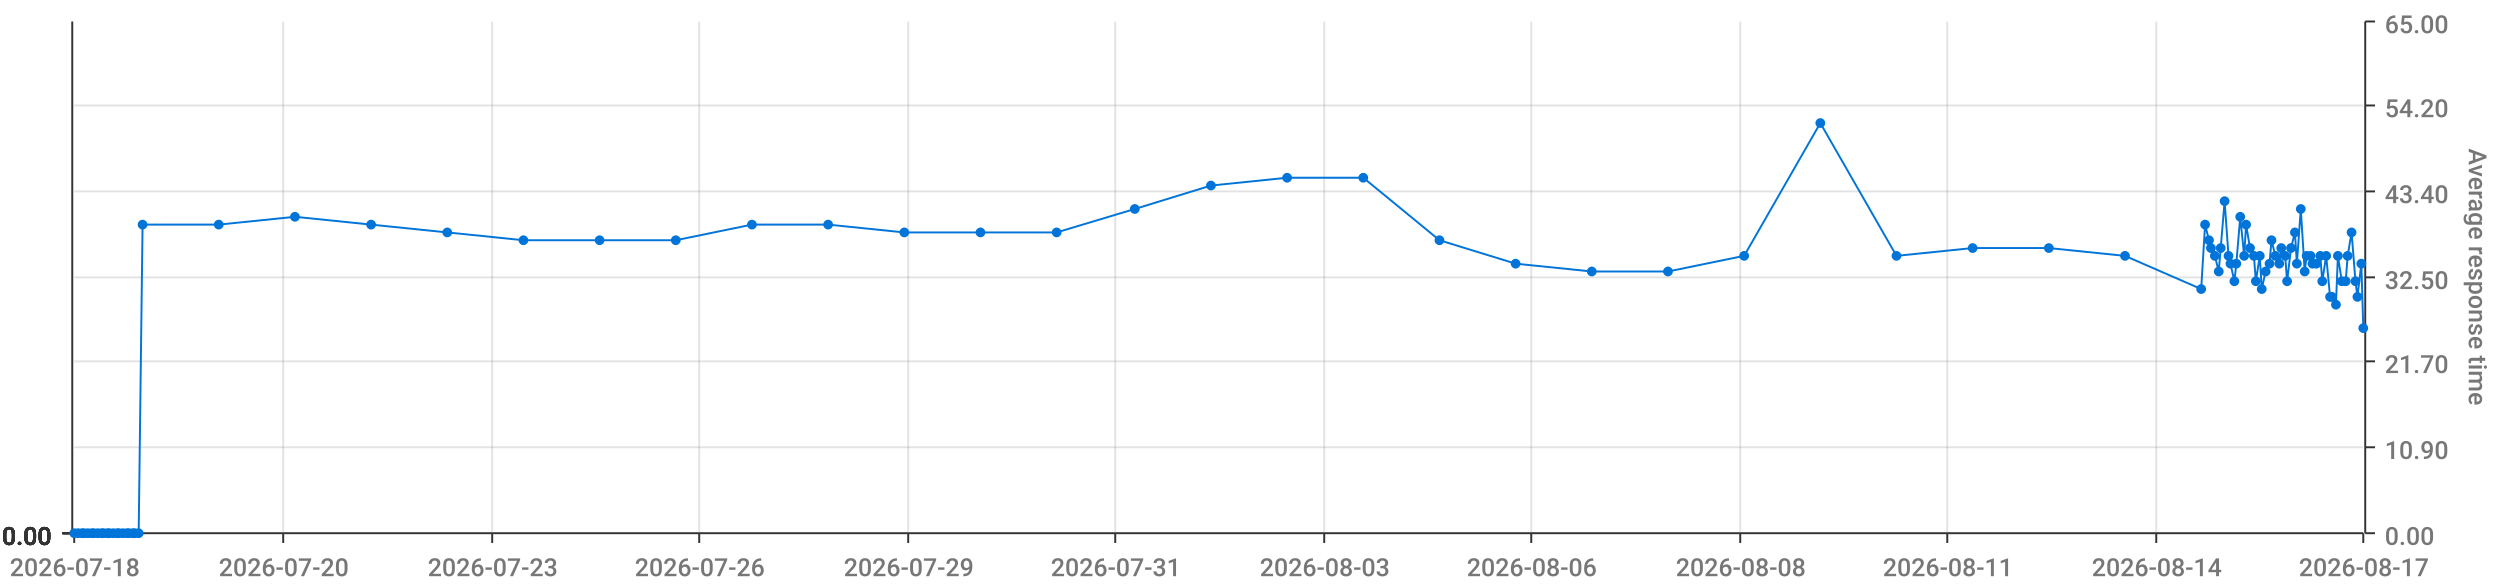
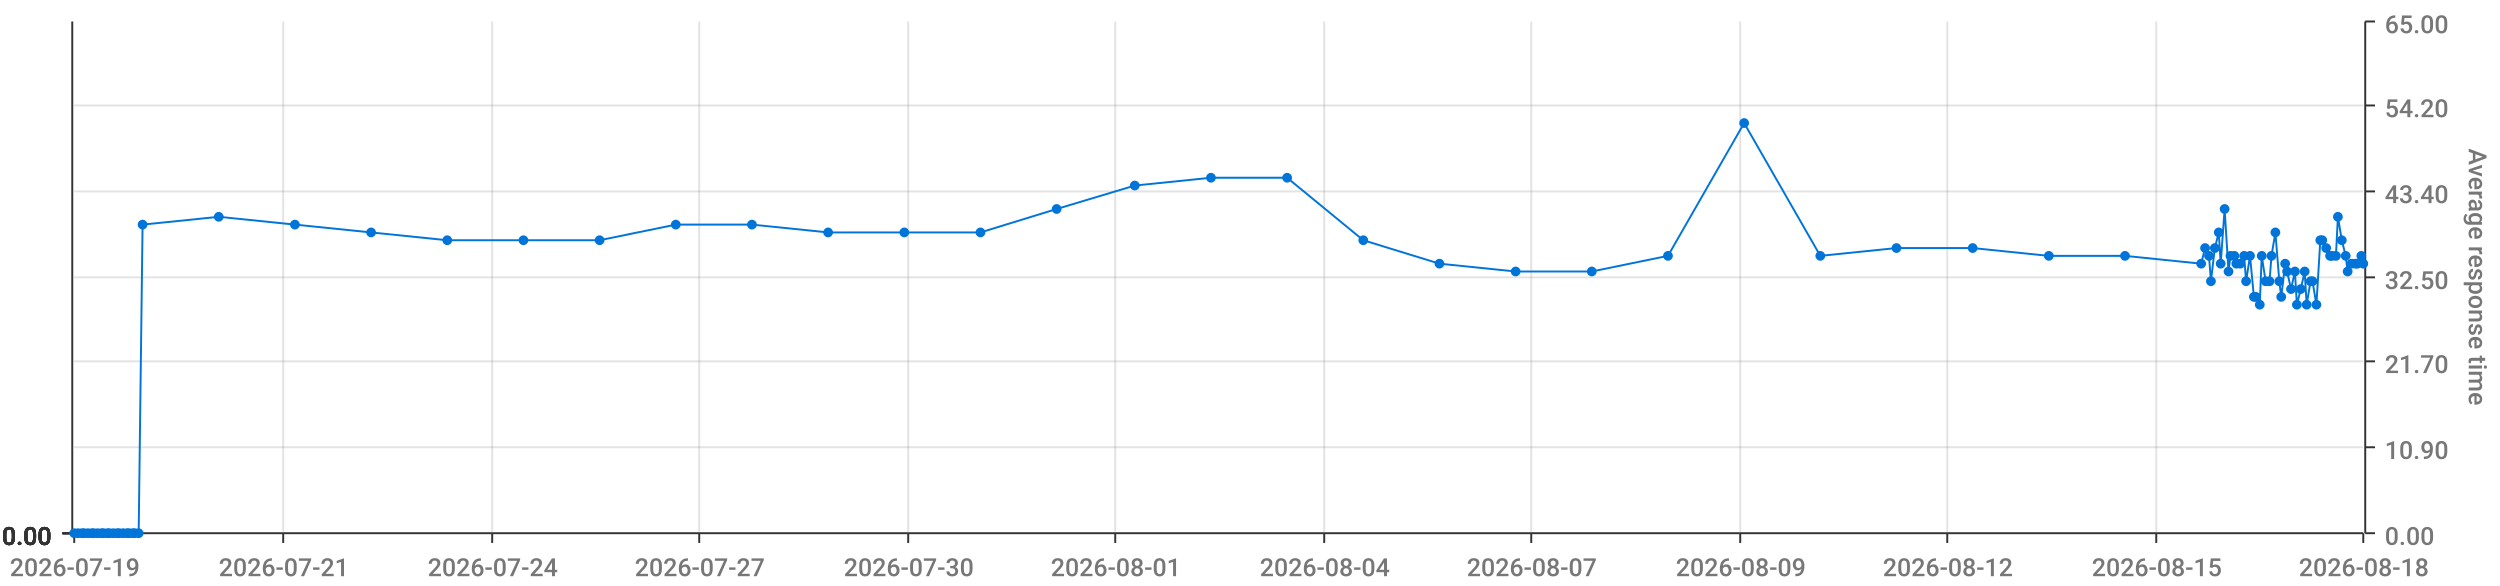
<svg xmlns="http://www.w3.org/2000/svg" viewBox="0 0 1280 300">
  <path d="M 0 0 L 1280 0 L 1280 300 L 0 300 L 0 0" style="stroke-width:0;stroke:rgba(255,255,255,1.0);fill:rgba(255,255,255,0.0)" />
  <path d="M 38 11 L 1210 11 L 1210 273 L 38 273 L 38 11" style="stroke-width:0;stroke:rgba(255,255,255,1.0);fill:rgba(255,255,255,0.0)" />
  <path d="M 38 273 L 1210 273" style="stroke-width:1;stroke:rgba(51,51,51,1.0);fill:rgba(255,255,255,0.0)" />
  <path d="M 38 273 L 38 278" style="stroke-width:1;stroke:rgba(51,51,51,1.0);fill:rgba(255,255,255,0.0)" />
-   <text x="5" y="295" style="stroke-width:0;stroke:none;fill:rgba(119,119,119,1.0);font-size:12.8px;font-family:'Roboto Medium',sans-serif">2026-07-18</text>
+   <text x="5" y="295" style="stroke-width:0;stroke:none;fill:rgba(119,119,119,1.0);font-size:12.8px;font-family:'Roboto Medium',sans-serif">2026-07-19</text>
  <path d="M 145 273 L 145 278" style="stroke-width:1;stroke:rgba(51,51,51,1.0);fill:rgba(255,255,255,0.0)" />
-   <text x="112" y="295" style="stroke-width:0;stroke:none;fill:rgba(119,119,119,1.0);font-size:12.8px;font-family:'Roboto Medium',sans-serif">2026-07-20</text>
+   <text x="112" y="295" style="stroke-width:0;stroke:none;fill:rgba(119,119,119,1.0);font-size:12.8px;font-family:'Roboto Medium',sans-serif">2026-07-21</text>
  <path d="M 252 273 L 252 278" style="stroke-width:1;stroke:rgba(51,51,51,1.0);fill:rgba(255,255,255,0.0)" />
-   <text x="219" y="295" style="stroke-width:0;stroke:none;fill:rgba(119,119,119,1.0);font-size:12.8px;font-family:'Roboto Medium',sans-serif">2026-07-23</text>
+   <text x="219" y="295" style="stroke-width:0;stroke:none;fill:rgba(119,119,119,1.0);font-size:12.8px;font-family:'Roboto Medium',sans-serif">2026-07-24</text>
  <path d="M 358 273 L 358 278" style="stroke-width:1;stroke:rgba(51,51,51,1.0);fill:rgba(255,255,255,0.0)" />
-   <text x="325" y="295" style="stroke-width:0;stroke:none;fill:rgba(119,119,119,1.0);font-size:12.8px;font-family:'Roboto Medium',sans-serif">2026-07-26</text>
+   <text x="325" y="295" style="stroke-width:0;stroke:none;fill:rgba(119,119,119,1.0);font-size:12.8px;font-family:'Roboto Medium',sans-serif">2026-07-27</text>
  <path d="M 465 273 L 465 278" style="stroke-width:1;stroke:rgba(51,51,51,1.0);fill:rgba(255,255,255,0.0)" />
-   <text x="432" y="295" style="stroke-width:0;stroke:none;fill:rgba(119,119,119,1.0);font-size:12.8px;font-family:'Roboto Medium',sans-serif">2026-07-29</text>
+   <text x="432" y="295" style="stroke-width:0;stroke:none;fill:rgba(119,119,119,1.0);font-size:12.8px;font-family:'Roboto Medium',sans-serif">2026-07-30</text>
  <path d="M 571 273 L 571 278" style="stroke-width:1;stroke:rgba(51,51,51,1.0);fill:rgba(255,255,255,0.0)" />
-   <text x="538" y="295" style="stroke-width:0;stroke:none;fill:rgba(119,119,119,1.0);font-size:12.8px;font-family:'Roboto Medium',sans-serif">2026-07-31</text>
+   <text x="538" y="295" style="stroke-width:0;stroke:none;fill:rgba(119,119,119,1.0);font-size:12.8px;font-family:'Roboto Medium',sans-serif">2026-08-01</text>
  <path d="M 678 273 L 678 278" style="stroke-width:1;stroke:rgba(51,51,51,1.0);fill:rgba(255,255,255,0.0)" />
-   <text x="645" y="295" style="stroke-width:0;stroke:none;fill:rgba(119,119,119,1.0);font-size:12.8px;font-family:'Roboto Medium',sans-serif">2026-08-03</text>
+   <text x="645" y="295" style="stroke-width:0;stroke:none;fill:rgba(119,119,119,1.0);font-size:12.8px;font-family:'Roboto Medium',sans-serif">2026-08-04</text>
  <path d="M 784 273 L 784 278" style="stroke-width:1;stroke:rgba(51,51,51,1.0);fill:rgba(255,255,255,0.0)" />
-   <text x="751" y="295" style="stroke-width:0;stroke:none;fill:rgba(119,119,119,1.0);font-size:12.8px;font-family:'Roboto Medium',sans-serif">2026-08-06</text>
+   <text x="751" y="295" style="stroke-width:0;stroke:none;fill:rgba(119,119,119,1.0);font-size:12.8px;font-family:'Roboto Medium',sans-serif">2026-08-07</text>
  <path d="M 891 273 L 891 278" style="stroke-width:1;stroke:rgba(51,51,51,1.0);fill:rgba(255,255,255,0.0)" />
-   <text x="858" y="295" style="stroke-width:0;stroke:none;fill:rgba(119,119,119,1.0);font-size:12.8px;font-family:'Roboto Medium',sans-serif">2026-08-08</text>
+   <text x="858" y="295" style="stroke-width:0;stroke:none;fill:rgba(119,119,119,1.0);font-size:12.8px;font-family:'Roboto Medium',sans-serif">2026-08-09</text>
  <path d="M 997 273 L 997 278" style="stroke-width:1;stroke:rgba(51,51,51,1.0);fill:rgba(255,255,255,0.0)" />
-   <text x="964" y="295" style="stroke-width:0;stroke:none;fill:rgba(119,119,119,1.0);font-size:12.8px;font-family:'Roboto Medium',sans-serif">2026-08-11</text>
+   <text x="964" y="295" style="stroke-width:0;stroke:none;fill:rgba(119,119,119,1.0);font-size:12.8px;font-family:'Roboto Medium',sans-serif">2026-08-12</text>
  <path d="M 1104 273 L 1104 278" style="stroke-width:1;stroke:rgba(51,51,51,1.0);fill:rgba(255,255,255,0.0)" />
-   <text x="1071" y="295" style="stroke-width:0;stroke:none;fill:rgba(119,119,119,1.0);font-size:12.8px;font-family:'Roboto Medium',sans-serif">2026-08-14</text>
+   <text x="1071" y="295" style="stroke-width:0;stroke:none;fill:rgba(119,119,119,1.0);font-size:12.8px;font-family:'Roboto Medium',sans-serif">2026-08-15</text>
  <path d="M 1210 273 L 1210 278" style="stroke-width:1;stroke:rgba(51,51,51,1.0);fill:rgba(255,255,255,0.0)" />
-   <text x="1177" y="295" style="stroke-width:0;stroke:none;fill:rgba(119,119,119,1.0);font-size:12.8px;font-family:'Roboto Medium',sans-serif">2026-08-17</text>
+   <text x="1177" y="295" style="stroke-width:0;stroke:none;fill:rgba(119,119,119,1.0);font-size:12.8px;font-family:'Roboto Medium',sans-serif">2026-08-18</text>
  <path d="M 145 273 L 145 11" style="stroke-width:1;stroke:rgba(119,119,119,0.2);fill:none" />
  <path d="M 252 273 L 252 11" style="stroke-width:1;stroke:rgba(119,119,119,0.2);fill:none" />
  <path d="M 358 273 L 358 11" style="stroke-width:1;stroke:rgba(119,119,119,0.2);fill:none" />
  <path d="M 465 273 L 465 11" style="stroke-width:1;stroke:rgba(119,119,119,0.2);fill:none" />
  <path d="M 571 273 L 571 11" style="stroke-width:1;stroke:rgba(119,119,119,0.2);fill:none" />
  <path d="M 678 273 L 678 11" style="stroke-width:1;stroke:rgba(119,119,119,0.2);fill:none" />
  <path d="M 784 273 L 784 11" style="stroke-width:1;stroke:rgba(119,119,119,0.2);fill:none" />
  <path d="M 891 273 L 891 11" style="stroke-width:1;stroke:rgba(119,119,119,0.2);fill:none" />
  <path d="M 997 273 L 997 11" style="stroke-width:1;stroke:rgba(119,119,119,0.2);fill:none" />
  <path d="M 1104 273 L 1104 11" style="stroke-width:1;stroke:rgba(119,119,119,0.2);fill:none" />
  <path d="M 1211 273 L 1211 11" style="stroke-width:1;stroke:rgba(51,51,51,1.0);fill:rgba(255,255,255,0.0)" />
  <path d="M 1211 273 L 1216 273" style="stroke-width:1;stroke:rgba(51,51,51,1.0);fill:rgba(255,255,255,0.0)" />
  <text x="1221" y="279" style="stroke-width:0;stroke:none;fill:rgba(119,119,119,1.0);font-size:12.8px;font-family:'Roboto Medium',sans-serif">0.00</text>
  <path d="M 1211 229 L 1216 229" style="stroke-width:1;stroke:rgba(51,51,51,1.0);fill:rgba(255,255,255,0.0)" />
  <text x="1221" y="235" style="stroke-width:0;stroke:none;fill:rgba(119,119,119,1.0);font-size:12.8px;font-family:'Roboto Medium',sans-serif">10.90</text>
  <path d="M 1211 185 L 1216 185" style="stroke-width:1;stroke:rgba(51,51,51,1.0);fill:rgba(255,255,255,0.0)" />
  <text x="1221" y="191" style="stroke-width:0;stroke:none;fill:rgba(119,119,119,1.0);font-size:12.8px;font-family:'Roboto Medium',sans-serif">21.70</text>
  <path d="M 1211 142 L 1216 142" style="stroke-width:1;stroke:rgba(51,51,51,1.0);fill:rgba(255,255,255,0.0)" />
  <text x="1221" y="148" style="stroke-width:0;stroke:none;fill:rgba(119,119,119,1.0);font-size:12.8px;font-family:'Roboto Medium',sans-serif">32.50</text>
  <path d="M 1211 98 L 1216 98" style="stroke-width:1;stroke:rgba(51,51,51,1.0);fill:rgba(255,255,255,0.0)" />
  <text x="1221" y="104" style="stroke-width:0;stroke:none;fill:rgba(119,119,119,1.0);font-size:12.8px;font-family:'Roboto Medium',sans-serif">43.40</text>
  <path d="M 1211 54 L 1216 54" style="stroke-width:1;stroke:rgba(51,51,51,1.0);fill:rgba(255,255,255,0.0)" />
  <text x="1221" y="60" style="stroke-width:0;stroke:none;fill:rgba(119,119,119,1.0);font-size:12.8px;font-family:'Roboto Medium',sans-serif">54.20</text>
  <path d="M 1211 11 L 1216 11" style="stroke-width:1;stroke:rgba(51,51,51,1.0);fill:rgba(255,255,255,0.0)" />
  <text x="1221" y="17" style="stroke-width:0;stroke:none;fill:rgba(119,119,119,1.0);font-size:12.8px;font-family:'Roboto Medium',sans-serif">65.00</text>
  <text x="1264" y="76" style="stroke-width:0;stroke:none;fill:rgba(119,119,119,1.0);font-size:12.8px;font-family:'Roboto Medium',sans-serif" transform="rotate(90.00,1264,76)">Average response time</text>
  <path d="M 38 273 L 1210 273" style="stroke-width:0;stroke:rgba(255,255,255,0.0);fill:none" />
  <path d="M 38 229 L 1210 229" style="stroke-width:1;stroke:rgba(119,119,119,0.2);fill:none" />
  <path d="M 38 185 L 1210 185" style="stroke-width:1;stroke:rgba(119,119,119,0.2);fill:none" />
  <path d="M 38 142 L 1210 142" style="stroke-width:1;stroke:rgba(119,119,119,0.2);fill:none" />
  <path d="M 38 98 L 1210 98" style="stroke-width:1;stroke:rgba(119,119,119,0.2);fill:none" />
  <path d="M 38 54 L 1210 54" style="stroke-width:1;stroke:rgba(119,119,119,0.2);fill:none" />
  <path d="M 37 273 L 37 11" style="stroke-width:1;stroke:rgba(51,51,51,1.0);fill:rgba(255,255,255,0.0)" />
  <path d="M 37 273 L 32 273" style="stroke-width:1;stroke:rgba(51,51,51,1.0);fill:rgba(255,255,255,0.0)" />
  <text x="1" y="279" style="stroke-width:0;stroke:none;fill:rgba(51,51,51,1.0);font-size:12.8px;font-family:'Roboto Medium',sans-serif">0.00</text>
  <path d="M 37 273 L 32 273" style="stroke-width:1;stroke:rgba(51,51,51,1.0);fill:rgba(255,255,255,0.0)" />
  <text x="1" y="279" style="stroke-width:0;stroke:none;fill:rgba(51,51,51,1.0);font-size:12.8px;font-family:'Roboto Medium',sans-serif">0.00</text>
  <path d="M 37 273 L 32 273" style="stroke-width:1;stroke:rgba(51,51,51,1.0);fill:rgba(255,255,255,0.0)" />
  <text x="1" y="279" style="stroke-width:0;stroke:none;fill:rgba(51,51,51,1.0);font-size:12.8px;font-family:'Roboto Medium',sans-serif">0.00</text>
  <path d="M 37 273 L 32 273" style="stroke-width:1;stroke:rgba(51,51,51,1.0);fill:rgba(255,255,255,0.0)" />
  <text x="1" y="279" style="stroke-width:0;stroke:none;fill:rgba(51,51,51,1.0);font-size:12.8px;font-family:'Roboto Medium',sans-serif">0.00</text>
  <path d="M 37 273 L 32 273" style="stroke-width:1;stroke:rgba(51,51,51,1.0);fill:rgba(255,255,255,0.0)" />
  <text x="1" y="279" style="stroke-width:0;stroke:none;fill:rgba(51,51,51,1.0);font-size:12.8px;font-family:'Roboto Medium',sans-serif">0.00</text>
  <path d="M 37 273 L 32 273" style="stroke-width:1;stroke:rgba(51,51,51,1.0);fill:rgba(255,255,255,0.0)" />
  <text x="1" y="279" style="stroke-width:0;stroke:none;fill:rgba(51,51,51,1.0);font-size:12.8px;font-family:'Roboto Medium',sans-serif">0.00</text>
  <path d="M 37 273 L 32 273" style="stroke-width:1;stroke:rgba(51,51,51,1.0);fill:rgba(255,255,255,0.0)" />
  <text x="1" y="279" style="stroke-width:0;stroke:none;fill:rgba(51,51,51,1.0);font-size:12.8px;font-family:'Roboto Medium',sans-serif">0.00</text>
  <path d="M 38 273 L 1210 273" style="stroke-width:0;stroke:rgba(255,255,255,0.0);fill:none" />
  <path d="M 38 273 L 1210 273" style="stroke-width:0;stroke:rgba(255,255,255,0.0);fill:none" />
  <path d="M 38 273 L 1210 273" style="stroke-width:0;stroke:rgba(255,255,255,0.0);fill:none" />
  <path d="M 38 273 L 1210 273" style="stroke-width:0;stroke:rgba(255,255,255,0.0);fill:none" />
  <path d="M 38 273 L 1210 273" style="stroke-width:0;stroke:rgba(255,255,255,0.0);fill:none" />
  <path d="M 38 273 L 1210 273" style="stroke-width:0;stroke:rgba(255,255,255,0.0);fill:none" />
-   <path d="M 38 273 L 40 273 L 42 273 L 43 273 L 45 273 L 47 273 L 48 273 L 50 273 L 52 273 L 53 273 L 55 273 L 56 273 L 58 273 L 60 273 L 61 273 L 63 273 L 65 273 L 66 273 L 68 273 L 69 273 L 71 273 L 73 115 L 112 115 L 151 111 L 190 115 L 229 119 L 268 123 L 307 123 L 346 123 L 385 115 L 424 115 L 463 119 L 502 119 L 541 119 L 581 107 L 620 95 L 659 91 L 698 91 L 737 123 L 776 135 L 815 139 L 854 139 L 893 131 L 932 63 L 971 131 L 1010 127 L 1049 127 L 1088 131 L 1127 148 L 1129 115 L 1131 123 L 1132 127 L 1134 131 L 1136 139 L 1137 127 L 1139 103 L 1141 131 L 1142 135 L 1144 144 L 1145 135 L 1147 111 L 1149 131 L 1150 115 L 1152 127 L 1154 131 L 1155 144 L 1157 131 L 1158 148 L 1160 139 L 1162 135 L 1163 123 L 1165 131 L 1167 135 L 1168 127 L 1170 131 L 1171 144 L 1173 127 L 1175 119 L 1176 135 L 1178 107 L 1180 139 L 1181 131 L 1183 131 L 1184 135 L 1186 135 L 1188 131 L 1189 144 L 1191 131 L 1193 152 L 1194 152 L 1196 156 L 1197 131 L 1199 144 L 1201 144 L 1202 131 L 1204 119 L 1206 144 L 1207 152 L 1209 135 L 1210 168" style="stroke-width:1;stroke:rgba(0,116,217,1.0);fill:rgba(255,255,255,0.0)" />
+   <path d="M 38 273 L 40 273 L 42 273 L 43 273 L 45 273 L 47 273 L 48 273 L 50 273 L 52 273 L 53 273 L 55 273 L 56 273 L 58 273 L 60 273 L 61 273 L 63 273 L 65 273 L 66 273 L 68 273 L 69 273 L 71 273 L 73 115 L 112 111 L 151 115 L 190 119 L 229 123 L 268 123 L 307 123 L 346 115 L 385 115 L 424 119 L 463 119 L 502 119 L 541 107 L 581 95 L 620 91 L 659 91 L 698 123 L 737 135 L 776 139 L 815 139 L 854 131 L 893 63 L 932 131 L 971 127 L 1010 127 L 1049 131 L 1088 131 L 1127 135 L 1129 127 L 1131 131 L 1132 144 L 1134 127 L 1136 119 L 1137 135 L 1139 107 L 1141 139 L 1142 131 L 1144 131 L 1145 135 L 1147 135 L 1149 131 L 1150 144 L 1152 131 L 1154 152 L 1155 152 L 1157 156 L 1158 131 L 1160 144 L 1162 144 L 1163 131 L 1165 119 L 1167 144 L 1168 152 L 1170 135 L 1171 139 L 1173 148 L 1175 139 L 1176 156 L 1178 148 L 1180 139 L 1181 156 L 1183 144 L 1184 144 L 1186 156 L 1188 123 L 1189 123 L 1191 127 L 1193 131 L 1194 131 L 1196 131 L 1197 111 L 1199 123 L 1201 131 L 1202 139 L 1204 135 L 1206 135 L 1207 135 L 1209 131 L 1210 135" style="stroke-width:1;stroke:rgba(0,116,217,1.0);fill:rgba(255,255,255,0.0)" />
  <circle cx="38" cy="273" r="2" style="stroke-width:1;stroke:rgba(0,116,217,1.0);fill:rgba(0,116,217,1.0)" />
  <path d="" style="stroke-width:1;stroke:rgba(0,116,217,1.0);fill:rgba(0,116,217,1.0)" />
  <circle cx="40" cy="273" r="2" style="stroke-width:1;stroke:rgba(0,116,217,1.0);fill:rgba(0,116,217,1.0)" />
  <path d="" style="stroke-width:1;stroke:rgba(0,116,217,1.0);fill:rgba(0,116,217,1.0)" />
  <circle cx="42" cy="273" r="2" style="stroke-width:1;stroke:rgba(0,116,217,1.0);fill:rgba(0,116,217,1.0)" />
  <path d="" style="stroke-width:1;stroke:rgba(0,116,217,1.0);fill:rgba(0,116,217,1.0)" />
  <circle cx="43" cy="273" r="2" style="stroke-width:1;stroke:rgba(0,116,217,1.0);fill:rgba(0,116,217,1.0)" />
  <path d="" style="stroke-width:1;stroke:rgba(0,116,217,1.0);fill:rgba(0,116,217,1.0)" />
  <circle cx="45" cy="273" r="2" style="stroke-width:1;stroke:rgba(0,116,217,1.0);fill:rgba(0,116,217,1.0)" />
  <path d="" style="stroke-width:1;stroke:rgba(0,116,217,1.0);fill:rgba(0,116,217,1.0)" />
  <circle cx="47" cy="273" r="2" style="stroke-width:1;stroke:rgba(0,116,217,1.0);fill:rgba(0,116,217,1.0)" />
  <path d="" style="stroke-width:1;stroke:rgba(0,116,217,1.0);fill:rgba(0,116,217,1.0)" />
  <circle cx="48" cy="273" r="2" style="stroke-width:1;stroke:rgba(0,116,217,1.0);fill:rgba(0,116,217,1.0)" />
  <path d="" style="stroke-width:1;stroke:rgba(0,116,217,1.0);fill:rgba(0,116,217,1.0)" />
  <circle cx="50" cy="273" r="2" style="stroke-width:1;stroke:rgba(0,116,217,1.0);fill:rgba(0,116,217,1.0)" />
  <path d="" style="stroke-width:1;stroke:rgba(0,116,217,1.0);fill:rgba(0,116,217,1.0)" />
  <circle cx="52" cy="273" r="2" style="stroke-width:1;stroke:rgba(0,116,217,1.0);fill:rgba(0,116,217,1.0)" />
  <path d="" style="stroke-width:1;stroke:rgba(0,116,217,1.0);fill:rgba(0,116,217,1.0)" />
  <circle cx="53" cy="273" r="2" style="stroke-width:1;stroke:rgba(0,116,217,1.0);fill:rgba(0,116,217,1.0)" />
  <path d="" style="stroke-width:1;stroke:rgba(0,116,217,1.0);fill:rgba(0,116,217,1.0)" />
  <circle cx="55" cy="273" r="2" style="stroke-width:1;stroke:rgba(0,116,217,1.0);fill:rgba(0,116,217,1.0)" />
  <path d="" style="stroke-width:1;stroke:rgba(0,116,217,1.0);fill:rgba(0,116,217,1.0)" />
  <circle cx="56" cy="273" r="2" style="stroke-width:1;stroke:rgba(0,116,217,1.0);fill:rgba(0,116,217,1.0)" />
  <path d="" style="stroke-width:1;stroke:rgba(0,116,217,1.0);fill:rgba(0,116,217,1.0)" />
  <circle cx="58" cy="273" r="2" style="stroke-width:1;stroke:rgba(0,116,217,1.0);fill:rgba(0,116,217,1.0)" />
  <path d="" style="stroke-width:1;stroke:rgba(0,116,217,1.0);fill:rgba(0,116,217,1.0)" />
  <circle cx="60" cy="273" r="2" style="stroke-width:1;stroke:rgba(0,116,217,1.0);fill:rgba(0,116,217,1.0)" />
  <path d="" style="stroke-width:1;stroke:rgba(0,116,217,1.0);fill:rgba(0,116,217,1.0)" />
  <circle cx="61" cy="273" r="2" style="stroke-width:1;stroke:rgba(0,116,217,1.0);fill:rgba(0,116,217,1.0)" />
  <path d="" style="stroke-width:1;stroke:rgba(0,116,217,1.0);fill:rgba(0,116,217,1.0)" />
  <circle cx="63" cy="273" r="2" style="stroke-width:1;stroke:rgba(0,116,217,1.0);fill:rgba(0,116,217,1.0)" />
  <path d="" style="stroke-width:1;stroke:rgba(0,116,217,1.0);fill:rgba(0,116,217,1.0)" />
  <circle cx="65" cy="273" r="2" style="stroke-width:1;stroke:rgba(0,116,217,1.0);fill:rgba(0,116,217,1.0)" />
  <path d="" style="stroke-width:1;stroke:rgba(0,116,217,1.0);fill:rgba(0,116,217,1.0)" />
  <circle cx="66" cy="273" r="2" style="stroke-width:1;stroke:rgba(0,116,217,1.0);fill:rgba(0,116,217,1.0)" />
  <path d="" style="stroke-width:1;stroke:rgba(0,116,217,1.0);fill:rgba(0,116,217,1.0)" />
  <circle cx="68" cy="273" r="2" style="stroke-width:1;stroke:rgba(0,116,217,1.0);fill:rgba(0,116,217,1.0)" />
  <path d="" style="stroke-width:1;stroke:rgba(0,116,217,1.0);fill:rgba(0,116,217,1.0)" />
  <circle cx="69" cy="273" r="2" style="stroke-width:1;stroke:rgba(0,116,217,1.0);fill:rgba(0,116,217,1.0)" />
  <path d="" style="stroke-width:1;stroke:rgba(0,116,217,1.0);fill:rgba(0,116,217,1.0)" />
  <circle cx="71" cy="273" r="2" style="stroke-width:1;stroke:rgba(0,116,217,1.0);fill:rgba(0,116,217,1.0)" />
  <path d="" style="stroke-width:1;stroke:rgba(0,116,217,1.0);fill:rgba(0,116,217,1.0)" />
  <circle cx="73" cy="115" r="2" style="stroke-width:1;stroke:rgba(0,116,217,1.0);fill:rgba(0,116,217,1.0)" />
  <path d="" style="stroke-width:1;stroke:rgba(0,116,217,1.0);fill:rgba(0,116,217,1.0)" />
-   <circle cx="112" cy="115" r="2" style="stroke-width:1;stroke:rgba(0,116,217,1.0);fill:rgba(0,116,217,1.0)" />
-   <path d="" style="stroke-width:1;stroke:rgba(0,116,217,1.0);fill:rgba(0,116,217,1.0)" />
-   <circle cx="151" cy="111" r="2" style="stroke-width:1;stroke:rgba(0,116,217,1.0);fill:rgba(0,116,217,1.0)" />
-   <path d="" style="stroke-width:1;stroke:rgba(0,116,217,1.0);fill:rgba(0,116,217,1.0)" />
-   <circle cx="190" cy="115" r="2" style="stroke-width:1;stroke:rgba(0,116,217,1.0);fill:rgba(0,116,217,1.0)" />
-   <path d="" style="stroke-width:1;stroke:rgba(0,116,217,1.0);fill:rgba(0,116,217,1.0)" />
-   <circle cx="229" cy="119" r="2" style="stroke-width:1;stroke:rgba(0,116,217,1.0);fill:rgba(0,116,217,1.0)" />
+   <circle cx="112" cy="111" r="2" style="stroke-width:1;stroke:rgba(0,116,217,1.0);fill:rgba(0,116,217,1.0)" />
+   <path d="" style="stroke-width:1;stroke:rgba(0,116,217,1.0);fill:rgba(0,116,217,1.0)" />
+   <circle cx="151" cy="115" r="2" style="stroke-width:1;stroke:rgba(0,116,217,1.0);fill:rgba(0,116,217,1.0)" />
+   <path d="" style="stroke-width:1;stroke:rgba(0,116,217,1.0);fill:rgba(0,116,217,1.0)" />
+   <circle cx="190" cy="119" r="2" style="stroke-width:1;stroke:rgba(0,116,217,1.0);fill:rgba(0,116,217,1.0)" />
+   <path d="" style="stroke-width:1;stroke:rgba(0,116,217,1.0);fill:rgba(0,116,217,1.0)" />
+   <circle cx="229" cy="123" r="2" style="stroke-width:1;stroke:rgba(0,116,217,1.0);fill:rgba(0,116,217,1.0)" />
  <path d="" style="stroke-width:1;stroke:rgba(0,116,217,1.0);fill:rgba(0,116,217,1.0)" />
  <circle cx="268" cy="123" r="2" style="stroke-width:1;stroke:rgba(0,116,217,1.0);fill:rgba(0,116,217,1.0)" />
  <path d="" style="stroke-width:1;stroke:rgba(0,116,217,1.0);fill:rgba(0,116,217,1.0)" />
  <circle cx="307" cy="123" r="2" style="stroke-width:1;stroke:rgba(0,116,217,1.0);fill:rgba(0,116,217,1.0)" />
  <path d="" style="stroke-width:1;stroke:rgba(0,116,217,1.0);fill:rgba(0,116,217,1.0)" />
-   <circle cx="346" cy="123" r="2" style="stroke-width:1;stroke:rgba(0,116,217,1.0);fill:rgba(0,116,217,1.0)" />
+   <circle cx="346" cy="115" r="2" style="stroke-width:1;stroke:rgba(0,116,217,1.0);fill:rgba(0,116,217,1.0)" />
  <path d="" style="stroke-width:1;stroke:rgba(0,116,217,1.0);fill:rgba(0,116,217,1.0)" />
  <circle cx="385" cy="115" r="2" style="stroke-width:1;stroke:rgba(0,116,217,1.0);fill:rgba(0,116,217,1.0)" />
  <path d="" style="stroke-width:1;stroke:rgba(0,116,217,1.0);fill:rgba(0,116,217,1.0)" />
-   <circle cx="424" cy="115" r="2" style="stroke-width:1;stroke:rgba(0,116,217,1.0);fill:rgba(0,116,217,1.0)" />
+   <circle cx="424" cy="119" r="2" style="stroke-width:1;stroke:rgba(0,116,217,1.0);fill:rgba(0,116,217,1.0)" />
  <path d="" style="stroke-width:1;stroke:rgba(0,116,217,1.0);fill:rgba(0,116,217,1.0)" />
  <circle cx="463" cy="119" r="2" style="stroke-width:1;stroke:rgba(0,116,217,1.0);fill:rgba(0,116,217,1.0)" />
  <path d="" style="stroke-width:1;stroke:rgba(0,116,217,1.0);fill:rgba(0,116,217,1.0)" />
  <circle cx="502" cy="119" r="2" style="stroke-width:1;stroke:rgba(0,116,217,1.0);fill:rgba(0,116,217,1.0)" />
  <path d="" style="stroke-width:1;stroke:rgba(0,116,217,1.0);fill:rgba(0,116,217,1.0)" />
-   <circle cx="541" cy="119" r="2" style="stroke-width:1;stroke:rgba(0,116,217,1.0);fill:rgba(0,116,217,1.0)" />
-   <path d="" style="stroke-width:1;stroke:rgba(0,116,217,1.0);fill:rgba(0,116,217,1.0)" />
-   <circle cx="581" cy="107" r="2" style="stroke-width:1;stroke:rgba(0,116,217,1.0);fill:rgba(0,116,217,1.0)" />
-   <path d="" style="stroke-width:1;stroke:rgba(0,116,217,1.0);fill:rgba(0,116,217,1.0)" />
-   <circle cx="620" cy="95" r="2" style="stroke-width:1;stroke:rgba(0,116,217,1.0);fill:rgba(0,116,217,1.0)" />
+   <circle cx="541" cy="107" r="2" style="stroke-width:1;stroke:rgba(0,116,217,1.0);fill:rgba(0,116,217,1.0)" />
+   <path d="" style="stroke-width:1;stroke:rgba(0,116,217,1.0);fill:rgba(0,116,217,1.0)" />
+   <circle cx="581" cy="95" r="2" style="stroke-width:1;stroke:rgba(0,116,217,1.0);fill:rgba(0,116,217,1.0)" />
+   <path d="" style="stroke-width:1;stroke:rgba(0,116,217,1.0);fill:rgba(0,116,217,1.0)" />
+   <circle cx="620" cy="91" r="2" style="stroke-width:1;stroke:rgba(0,116,217,1.0);fill:rgba(0,116,217,1.0)" />
  <path d="" style="stroke-width:1;stroke:rgba(0,116,217,1.0);fill:rgba(0,116,217,1.0)" />
  <circle cx="659" cy="91" r="2" style="stroke-width:1;stroke:rgba(0,116,217,1.0);fill:rgba(0,116,217,1.0)" />
  <path d="" style="stroke-width:1;stroke:rgba(0,116,217,1.0);fill:rgba(0,116,217,1.0)" />
-   <circle cx="698" cy="91" r="2" style="stroke-width:1;stroke:rgba(0,116,217,1.0);fill:rgba(0,116,217,1.0)" />
-   <path d="" style="stroke-width:1;stroke:rgba(0,116,217,1.0);fill:rgba(0,116,217,1.0)" />
-   <circle cx="737" cy="123" r="2" style="stroke-width:1;stroke:rgba(0,116,217,1.0);fill:rgba(0,116,217,1.0)" />
-   <path d="" style="stroke-width:1;stroke:rgba(0,116,217,1.0);fill:rgba(0,116,217,1.0)" />
-   <circle cx="776" cy="135" r="2" style="stroke-width:1;stroke:rgba(0,116,217,1.0);fill:rgba(0,116,217,1.0)" />
+   <circle cx="698" cy="123" r="2" style="stroke-width:1;stroke:rgba(0,116,217,1.0);fill:rgba(0,116,217,1.0)" />
+   <path d="" style="stroke-width:1;stroke:rgba(0,116,217,1.0);fill:rgba(0,116,217,1.0)" />
+   <circle cx="737" cy="135" r="2" style="stroke-width:1;stroke:rgba(0,116,217,1.0);fill:rgba(0,116,217,1.0)" />
+   <path d="" style="stroke-width:1;stroke:rgba(0,116,217,1.0);fill:rgba(0,116,217,1.0)" />
+   <circle cx="776" cy="139" r="2" style="stroke-width:1;stroke:rgba(0,116,217,1.0);fill:rgba(0,116,217,1.0)" />
  <path d="" style="stroke-width:1;stroke:rgba(0,116,217,1.0);fill:rgba(0,116,217,1.0)" />
  <circle cx="815" cy="139" r="2" style="stroke-width:1;stroke:rgba(0,116,217,1.0);fill:rgba(0,116,217,1.0)" />
  <path d="" style="stroke-width:1;stroke:rgba(0,116,217,1.0);fill:rgba(0,116,217,1.0)" />
-   <circle cx="854" cy="139" r="2" style="stroke-width:1;stroke:rgba(0,116,217,1.0);fill:rgba(0,116,217,1.0)" />
-   <path d="" style="stroke-width:1;stroke:rgba(0,116,217,1.0);fill:rgba(0,116,217,1.0)" />
-   <circle cx="893" cy="131" r="2" style="stroke-width:1;stroke:rgba(0,116,217,1.0);fill:rgba(0,116,217,1.0)" />
-   <path d="" style="stroke-width:1;stroke:rgba(0,116,217,1.0);fill:rgba(0,116,217,1.0)" />
-   <circle cx="932" cy="63" r="2" style="stroke-width:1;stroke:rgba(0,116,217,1.0);fill:rgba(0,116,217,1.0)" />
-   <path d="" style="stroke-width:1;stroke:rgba(0,116,217,1.0);fill:rgba(0,116,217,1.0)" />
-   <circle cx="971" cy="131" r="2" style="stroke-width:1;stroke:rgba(0,116,217,1.0);fill:rgba(0,116,217,1.0)" />
+   <circle cx="854" cy="131" r="2" style="stroke-width:1;stroke:rgba(0,116,217,1.0);fill:rgba(0,116,217,1.0)" />
+   <path d="" style="stroke-width:1;stroke:rgba(0,116,217,1.0);fill:rgba(0,116,217,1.0)" />
+   <circle cx="893" cy="63" r="2" style="stroke-width:1;stroke:rgba(0,116,217,1.0);fill:rgba(0,116,217,1.0)" />
+   <path d="" style="stroke-width:1;stroke:rgba(0,116,217,1.0);fill:rgba(0,116,217,1.0)" />
+   <circle cx="932" cy="131" r="2" style="stroke-width:1;stroke:rgba(0,116,217,1.0);fill:rgba(0,116,217,1.0)" />
+   <path d="" style="stroke-width:1;stroke:rgba(0,116,217,1.0);fill:rgba(0,116,217,1.0)" />
+   <circle cx="971" cy="127" r="2" style="stroke-width:1;stroke:rgba(0,116,217,1.0);fill:rgba(0,116,217,1.0)" />
  <path d="" style="stroke-width:1;stroke:rgba(0,116,217,1.0);fill:rgba(0,116,217,1.0)" />
  <circle cx="1010" cy="127" r="2" style="stroke-width:1;stroke:rgba(0,116,217,1.0);fill:rgba(0,116,217,1.0)" />
  <path d="" style="stroke-width:1;stroke:rgba(0,116,217,1.0);fill:rgba(0,116,217,1.0)" />
-   <circle cx="1049" cy="127" r="2" style="stroke-width:1;stroke:rgba(0,116,217,1.0);fill:rgba(0,116,217,1.0)" />
+   <circle cx="1049" cy="131" r="2" style="stroke-width:1;stroke:rgba(0,116,217,1.0);fill:rgba(0,116,217,1.0)" />
  <path d="" style="stroke-width:1;stroke:rgba(0,116,217,1.0);fill:rgba(0,116,217,1.0)" />
  <circle cx="1088" cy="131" r="2" style="stroke-width:1;stroke:rgba(0,116,217,1.0);fill:rgba(0,116,217,1.0)" />
  <path d="" style="stroke-width:1;stroke:rgba(0,116,217,1.0);fill:rgba(0,116,217,1.0)" />
-   <circle cx="1127" cy="148" r="2" style="stroke-width:1;stroke:rgba(0,116,217,1.0);fill:rgba(0,116,217,1.0)" />
-   <path d="" style="stroke-width:1;stroke:rgba(0,116,217,1.0);fill:rgba(0,116,217,1.0)" />
-   <circle cx="1129" cy="115" r="2" style="stroke-width:1;stroke:rgba(0,116,217,1.0);fill:rgba(0,116,217,1.0)" />
-   <path d="" style="stroke-width:1;stroke:rgba(0,116,217,1.0);fill:rgba(0,116,217,1.0)" />
-   <circle cx="1131" cy="123" r="2" style="stroke-width:1;stroke:rgba(0,116,217,1.0);fill:rgba(0,116,217,1.0)" />
-   <path d="" style="stroke-width:1;stroke:rgba(0,116,217,1.0);fill:rgba(0,116,217,1.0)" />
-   <circle cx="1132" cy="127" r="2" style="stroke-width:1;stroke:rgba(0,116,217,1.0);fill:rgba(0,116,217,1.0)" />
-   <path d="" style="stroke-width:1;stroke:rgba(0,116,217,1.0);fill:rgba(0,116,217,1.0)" />
-   <circle cx="1134" cy="131" r="2" style="stroke-width:1;stroke:rgba(0,116,217,1.0);fill:rgba(0,116,217,1.0)" />
-   <path d="" style="stroke-width:1;stroke:rgba(0,116,217,1.0);fill:rgba(0,116,217,1.0)" />
-   <circle cx="1136" cy="139" r="2" style="stroke-width:1;stroke:rgba(0,116,217,1.0);fill:rgba(0,116,217,1.0)" />
-   <path d="" style="stroke-width:1;stroke:rgba(0,116,217,1.0);fill:rgba(0,116,217,1.0)" />
-   <circle cx="1137" cy="127" r="2" style="stroke-width:1;stroke:rgba(0,116,217,1.0);fill:rgba(0,116,217,1.0)" />
-   <path d="" style="stroke-width:1;stroke:rgba(0,116,217,1.0);fill:rgba(0,116,217,1.0)" />
-   <circle cx="1139" cy="103" r="2" style="stroke-width:1;stroke:rgba(0,116,217,1.0);fill:rgba(0,116,217,1.0)" />
-   <path d="" style="stroke-width:1;stroke:rgba(0,116,217,1.0);fill:rgba(0,116,217,1.0)" />
-   <circle cx="1141" cy="131" r="2" style="stroke-width:1;stroke:rgba(0,116,217,1.0);fill:rgba(0,116,217,1.0)" />
-   <path d="" style="stroke-width:1;stroke:rgba(0,116,217,1.0);fill:rgba(0,116,217,1.0)" />
-   <circle cx="1142" cy="135" r="2" style="stroke-width:1;stroke:rgba(0,116,217,1.0);fill:rgba(0,116,217,1.0)" />
-   <path d="" style="stroke-width:1;stroke:rgba(0,116,217,1.0);fill:rgba(0,116,217,1.0)" />
-   <circle cx="1144" cy="144" r="2" style="stroke-width:1;stroke:rgba(0,116,217,1.0);fill:rgba(0,116,217,1.0)" />
+   <circle cx="1127" cy="135" r="2" style="stroke-width:1;stroke:rgba(0,116,217,1.0);fill:rgba(0,116,217,1.0)" />
+   <path d="" style="stroke-width:1;stroke:rgba(0,116,217,1.0);fill:rgba(0,116,217,1.0)" />
+   <circle cx="1129" cy="127" r="2" style="stroke-width:1;stroke:rgba(0,116,217,1.0);fill:rgba(0,116,217,1.0)" />
+   <path d="" style="stroke-width:1;stroke:rgba(0,116,217,1.0);fill:rgba(0,116,217,1.0)" />
+   <circle cx="1131" cy="131" r="2" style="stroke-width:1;stroke:rgba(0,116,217,1.0);fill:rgba(0,116,217,1.0)" />
+   <path d="" style="stroke-width:1;stroke:rgba(0,116,217,1.0);fill:rgba(0,116,217,1.0)" />
+   <circle cx="1132" cy="144" r="2" style="stroke-width:1;stroke:rgba(0,116,217,1.0);fill:rgba(0,116,217,1.0)" />
+   <path d="" style="stroke-width:1;stroke:rgba(0,116,217,1.0);fill:rgba(0,116,217,1.0)" />
+   <circle cx="1134" cy="127" r="2" style="stroke-width:1;stroke:rgba(0,116,217,1.0);fill:rgba(0,116,217,1.0)" />
+   <path d="" style="stroke-width:1;stroke:rgba(0,116,217,1.0);fill:rgba(0,116,217,1.0)" />
+   <circle cx="1136" cy="119" r="2" style="stroke-width:1;stroke:rgba(0,116,217,1.0);fill:rgba(0,116,217,1.0)" />
+   <path d="" style="stroke-width:1;stroke:rgba(0,116,217,1.0);fill:rgba(0,116,217,1.0)" />
+   <circle cx="1137" cy="135" r="2" style="stroke-width:1;stroke:rgba(0,116,217,1.0);fill:rgba(0,116,217,1.0)" />
+   <path d="" style="stroke-width:1;stroke:rgba(0,116,217,1.0);fill:rgba(0,116,217,1.0)" />
+   <circle cx="1139" cy="107" r="2" style="stroke-width:1;stroke:rgba(0,116,217,1.0);fill:rgba(0,116,217,1.0)" />
+   <path d="" style="stroke-width:1;stroke:rgba(0,116,217,1.0);fill:rgba(0,116,217,1.0)" />
+   <circle cx="1141" cy="139" r="2" style="stroke-width:1;stroke:rgba(0,116,217,1.0);fill:rgba(0,116,217,1.0)" />
+   <path d="" style="stroke-width:1;stroke:rgba(0,116,217,1.0);fill:rgba(0,116,217,1.0)" />
+   <circle cx="1142" cy="131" r="2" style="stroke-width:1;stroke:rgba(0,116,217,1.0);fill:rgba(0,116,217,1.0)" />
+   <path d="" style="stroke-width:1;stroke:rgba(0,116,217,1.0);fill:rgba(0,116,217,1.0)" />
+   <circle cx="1144" cy="131" r="2" style="stroke-width:1;stroke:rgba(0,116,217,1.0);fill:rgba(0,116,217,1.0)" />
  <path d="" style="stroke-width:1;stroke:rgba(0,116,217,1.0);fill:rgba(0,116,217,1.0)" />
  <circle cx="1145" cy="135" r="2" style="stroke-width:1;stroke:rgba(0,116,217,1.0);fill:rgba(0,116,217,1.0)" />
  <path d="" style="stroke-width:1;stroke:rgba(0,116,217,1.0);fill:rgba(0,116,217,1.0)" />
-   <circle cx="1147" cy="111" r="2" style="stroke-width:1;stroke:rgba(0,116,217,1.0);fill:rgba(0,116,217,1.0)" />
+   <circle cx="1147" cy="135" r="2" style="stroke-width:1;stroke:rgba(0,116,217,1.0);fill:rgba(0,116,217,1.0)" />
  <path d="" style="stroke-width:1;stroke:rgba(0,116,217,1.0);fill:rgba(0,116,217,1.0)" />
  <circle cx="1149" cy="131" r="2" style="stroke-width:1;stroke:rgba(0,116,217,1.0);fill:rgba(0,116,217,1.0)" />
  <path d="" style="stroke-width:1;stroke:rgba(0,116,217,1.0);fill:rgba(0,116,217,1.0)" />
-   <circle cx="1150" cy="115" r="2" style="stroke-width:1;stroke:rgba(0,116,217,1.0);fill:rgba(0,116,217,1.0)" />
-   <path d="" style="stroke-width:1;stroke:rgba(0,116,217,1.0);fill:rgba(0,116,217,1.0)" />
-   <circle cx="1152" cy="127" r="2" style="stroke-width:1;stroke:rgba(0,116,217,1.0);fill:rgba(0,116,217,1.0)" />
-   <path d="" style="stroke-width:1;stroke:rgba(0,116,217,1.0);fill:rgba(0,116,217,1.0)" />
-   <circle cx="1154" cy="131" r="2" style="stroke-width:1;stroke:rgba(0,116,217,1.0);fill:rgba(0,116,217,1.0)" />
-   <path d="" style="stroke-width:1;stroke:rgba(0,116,217,1.0);fill:rgba(0,116,217,1.0)" />
-   <circle cx="1155" cy="144" r="2" style="stroke-width:1;stroke:rgba(0,116,217,1.0);fill:rgba(0,116,217,1.0)" />
-   <path d="" style="stroke-width:1;stroke:rgba(0,116,217,1.0);fill:rgba(0,116,217,1.0)" />
-   <circle cx="1157" cy="131" r="2" style="stroke-width:1;stroke:rgba(0,116,217,1.0);fill:rgba(0,116,217,1.0)" />
-   <path d="" style="stroke-width:1;stroke:rgba(0,116,217,1.0);fill:rgba(0,116,217,1.0)" />
-   <circle cx="1158" cy="148" r="2" style="stroke-width:1;stroke:rgba(0,116,217,1.0);fill:rgba(0,116,217,1.0)" />
-   <path d="" style="stroke-width:1;stroke:rgba(0,116,217,1.0);fill:rgba(0,116,217,1.0)" />
-   <circle cx="1160" cy="139" r="2" style="stroke-width:1;stroke:rgba(0,116,217,1.0);fill:rgba(0,116,217,1.0)" />
-   <path d="" style="stroke-width:1;stroke:rgba(0,116,217,1.0);fill:rgba(0,116,217,1.0)" />
-   <circle cx="1162" cy="135" r="2" style="stroke-width:1;stroke:rgba(0,116,217,1.0);fill:rgba(0,116,217,1.0)" />
-   <path d="" style="stroke-width:1;stroke:rgba(0,116,217,1.0);fill:rgba(0,116,217,1.0)" />
-   <circle cx="1163" cy="123" r="2" style="stroke-width:1;stroke:rgba(0,116,217,1.0);fill:rgba(0,116,217,1.0)" />
-   <path d="" style="stroke-width:1;stroke:rgba(0,116,217,1.0);fill:rgba(0,116,217,1.0)" />
-   <circle cx="1165" cy="131" r="2" style="stroke-width:1;stroke:rgba(0,116,217,1.0);fill:rgba(0,116,217,1.0)" />
-   <path d="" style="stroke-width:1;stroke:rgba(0,116,217,1.0);fill:rgba(0,116,217,1.0)" />
-   <circle cx="1167" cy="135" r="2" style="stroke-width:1;stroke:rgba(0,116,217,1.0);fill:rgba(0,116,217,1.0)" />
-   <path d="" style="stroke-width:1;stroke:rgba(0,116,217,1.0);fill:rgba(0,116,217,1.0)" />
-   <circle cx="1168" cy="127" r="2" style="stroke-width:1;stroke:rgba(0,116,217,1.0);fill:rgba(0,116,217,1.0)" />
-   <path d="" style="stroke-width:1;stroke:rgba(0,116,217,1.0);fill:rgba(0,116,217,1.0)" />
-   <circle cx="1170" cy="131" r="2" style="stroke-width:1;stroke:rgba(0,116,217,1.0);fill:rgba(0,116,217,1.0)" />
-   <path d="" style="stroke-width:1;stroke:rgba(0,116,217,1.0);fill:rgba(0,116,217,1.0)" />
-   <circle cx="1171" cy="144" r="2" style="stroke-width:1;stroke:rgba(0,116,217,1.0);fill:rgba(0,116,217,1.0)" />
-   <path d="" style="stroke-width:1;stroke:rgba(0,116,217,1.0);fill:rgba(0,116,217,1.0)" />
-   <circle cx="1173" cy="127" r="2" style="stroke-width:1;stroke:rgba(0,116,217,1.0);fill:rgba(0,116,217,1.0)" />
-   <path d="" style="stroke-width:1;stroke:rgba(0,116,217,1.0);fill:rgba(0,116,217,1.0)" />
-   <circle cx="1175" cy="119" r="2" style="stroke-width:1;stroke:rgba(0,116,217,1.0);fill:rgba(0,116,217,1.0)" />
-   <path d="" style="stroke-width:1;stroke:rgba(0,116,217,1.0);fill:rgba(0,116,217,1.0)" />
-   <circle cx="1176" cy="135" r="2" style="stroke-width:1;stroke:rgba(0,116,217,1.0);fill:rgba(0,116,217,1.0)" />
-   <path d="" style="stroke-width:1;stroke:rgba(0,116,217,1.0);fill:rgba(0,116,217,1.0)" />
-   <circle cx="1178" cy="107" r="2" style="stroke-width:1;stroke:rgba(0,116,217,1.0);fill:rgba(0,116,217,1.0)" />
+   <circle cx="1150" cy="144" r="2" style="stroke-width:1;stroke:rgba(0,116,217,1.0);fill:rgba(0,116,217,1.0)" />
+   <path d="" style="stroke-width:1;stroke:rgba(0,116,217,1.0);fill:rgba(0,116,217,1.0)" />
+   <circle cx="1152" cy="131" r="2" style="stroke-width:1;stroke:rgba(0,116,217,1.0);fill:rgba(0,116,217,1.0)" />
+   <path d="" style="stroke-width:1;stroke:rgba(0,116,217,1.0);fill:rgba(0,116,217,1.0)" />
+   <circle cx="1154" cy="152" r="2" style="stroke-width:1;stroke:rgba(0,116,217,1.0);fill:rgba(0,116,217,1.0)" />
+   <path d="" style="stroke-width:1;stroke:rgba(0,116,217,1.0);fill:rgba(0,116,217,1.0)" />
+   <circle cx="1155" cy="152" r="2" style="stroke-width:1;stroke:rgba(0,116,217,1.0);fill:rgba(0,116,217,1.0)" />
+   <path d="" style="stroke-width:1;stroke:rgba(0,116,217,1.0);fill:rgba(0,116,217,1.0)" />
+   <circle cx="1157" cy="156" r="2" style="stroke-width:1;stroke:rgba(0,116,217,1.0);fill:rgba(0,116,217,1.0)" />
+   <path d="" style="stroke-width:1;stroke:rgba(0,116,217,1.0);fill:rgba(0,116,217,1.0)" />
+   <circle cx="1158" cy="131" r="2" style="stroke-width:1;stroke:rgba(0,116,217,1.0);fill:rgba(0,116,217,1.0)" />
+   <path d="" style="stroke-width:1;stroke:rgba(0,116,217,1.0);fill:rgba(0,116,217,1.0)" />
+   <circle cx="1160" cy="144" r="2" style="stroke-width:1;stroke:rgba(0,116,217,1.0);fill:rgba(0,116,217,1.0)" />
+   <path d="" style="stroke-width:1;stroke:rgba(0,116,217,1.0);fill:rgba(0,116,217,1.0)" />
+   <circle cx="1162" cy="144" r="2" style="stroke-width:1;stroke:rgba(0,116,217,1.0);fill:rgba(0,116,217,1.0)" />
+   <path d="" style="stroke-width:1;stroke:rgba(0,116,217,1.0);fill:rgba(0,116,217,1.0)" />
+   <circle cx="1163" cy="131" r="2" style="stroke-width:1;stroke:rgba(0,116,217,1.0);fill:rgba(0,116,217,1.0)" />
+   <path d="" style="stroke-width:1;stroke:rgba(0,116,217,1.0);fill:rgba(0,116,217,1.0)" />
+   <circle cx="1165" cy="119" r="2" style="stroke-width:1;stroke:rgba(0,116,217,1.0);fill:rgba(0,116,217,1.0)" />
+   <path d="" style="stroke-width:1;stroke:rgba(0,116,217,1.0);fill:rgba(0,116,217,1.0)" />
+   <circle cx="1167" cy="144" r="2" style="stroke-width:1;stroke:rgba(0,116,217,1.0);fill:rgba(0,116,217,1.0)" />
+   <path d="" style="stroke-width:1;stroke:rgba(0,116,217,1.0);fill:rgba(0,116,217,1.0)" />
+   <circle cx="1168" cy="152" r="2" style="stroke-width:1;stroke:rgba(0,116,217,1.0);fill:rgba(0,116,217,1.0)" />
+   <path d="" style="stroke-width:1;stroke:rgba(0,116,217,1.0);fill:rgba(0,116,217,1.0)" />
+   <circle cx="1170" cy="135" r="2" style="stroke-width:1;stroke:rgba(0,116,217,1.0);fill:rgba(0,116,217,1.0)" />
+   <path d="" style="stroke-width:1;stroke:rgba(0,116,217,1.0);fill:rgba(0,116,217,1.0)" />
+   <circle cx="1171" cy="139" r="2" style="stroke-width:1;stroke:rgba(0,116,217,1.0);fill:rgba(0,116,217,1.0)" />
+   <path d="" style="stroke-width:1;stroke:rgba(0,116,217,1.0);fill:rgba(0,116,217,1.0)" />
+   <circle cx="1173" cy="148" r="2" style="stroke-width:1;stroke:rgba(0,116,217,1.0);fill:rgba(0,116,217,1.0)" />
+   <path d="" style="stroke-width:1;stroke:rgba(0,116,217,1.0);fill:rgba(0,116,217,1.0)" />
+   <circle cx="1175" cy="139" r="2" style="stroke-width:1;stroke:rgba(0,116,217,1.0);fill:rgba(0,116,217,1.0)" />
+   <path d="" style="stroke-width:1;stroke:rgba(0,116,217,1.0);fill:rgba(0,116,217,1.0)" />
+   <circle cx="1176" cy="156" r="2" style="stroke-width:1;stroke:rgba(0,116,217,1.0);fill:rgba(0,116,217,1.0)" />
+   <path d="" style="stroke-width:1;stroke:rgba(0,116,217,1.0);fill:rgba(0,116,217,1.0)" />
+   <circle cx="1178" cy="148" r="2" style="stroke-width:1;stroke:rgba(0,116,217,1.0);fill:rgba(0,116,217,1.0)" />
  <path d="" style="stroke-width:1;stroke:rgba(0,116,217,1.0);fill:rgba(0,116,217,1.0)" />
  <circle cx="1180" cy="139" r="2" style="stroke-width:1;stroke:rgba(0,116,217,1.0);fill:rgba(0,116,217,1.0)" />
  <path d="" style="stroke-width:1;stroke:rgba(0,116,217,1.0);fill:rgba(0,116,217,1.0)" />
-   <circle cx="1181" cy="131" r="2" style="stroke-width:1;stroke:rgba(0,116,217,1.0);fill:rgba(0,116,217,1.0)" />
-   <path d="" style="stroke-width:1;stroke:rgba(0,116,217,1.0);fill:rgba(0,116,217,1.0)" />
-   <circle cx="1183" cy="131" r="2" style="stroke-width:1;stroke:rgba(0,116,217,1.0);fill:rgba(0,116,217,1.0)" />
-   <path d="" style="stroke-width:1;stroke:rgba(0,116,217,1.0);fill:rgba(0,116,217,1.0)" />
-   <circle cx="1184" cy="135" r="2" style="stroke-width:1;stroke:rgba(0,116,217,1.0);fill:rgba(0,116,217,1.0)" />
-   <path d="" style="stroke-width:1;stroke:rgba(0,116,217,1.0);fill:rgba(0,116,217,1.0)" />
-   <circle cx="1186" cy="135" r="2" style="stroke-width:1;stroke:rgba(0,116,217,1.0);fill:rgba(0,116,217,1.0)" />
-   <path d="" style="stroke-width:1;stroke:rgba(0,116,217,1.0);fill:rgba(0,116,217,1.0)" />
-   <circle cx="1188" cy="131" r="2" style="stroke-width:1;stroke:rgba(0,116,217,1.0);fill:rgba(0,116,217,1.0)" />
-   <path d="" style="stroke-width:1;stroke:rgba(0,116,217,1.0);fill:rgba(0,116,217,1.0)" />
-   <circle cx="1189" cy="144" r="2" style="stroke-width:1;stroke:rgba(0,116,217,1.0);fill:rgba(0,116,217,1.0)" />
-   <path d="" style="stroke-width:1;stroke:rgba(0,116,217,1.0);fill:rgba(0,116,217,1.0)" />
-   <circle cx="1191" cy="131" r="2" style="stroke-width:1;stroke:rgba(0,116,217,1.0);fill:rgba(0,116,217,1.0)" />
-   <path d="" style="stroke-width:1;stroke:rgba(0,116,217,1.0);fill:rgba(0,116,217,1.0)" />
-   <circle cx="1193" cy="152" r="2" style="stroke-width:1;stroke:rgba(0,116,217,1.0);fill:rgba(0,116,217,1.0)" />
-   <path d="" style="stroke-width:1;stroke:rgba(0,116,217,1.0);fill:rgba(0,116,217,1.0)" />
-   <circle cx="1194" cy="152" r="2" style="stroke-width:1;stroke:rgba(0,116,217,1.0);fill:rgba(0,116,217,1.0)" />
-   <path d="" style="stroke-width:1;stroke:rgba(0,116,217,1.0);fill:rgba(0,116,217,1.0)" />
-   <circle cx="1196" cy="156" r="2" style="stroke-width:1;stroke:rgba(0,116,217,1.0);fill:rgba(0,116,217,1.0)" />
-   <path d="" style="stroke-width:1;stroke:rgba(0,116,217,1.0);fill:rgba(0,116,217,1.0)" />
-   <circle cx="1197" cy="131" r="2" style="stroke-width:1;stroke:rgba(0,116,217,1.0);fill:rgba(0,116,217,1.0)" />
-   <path d="" style="stroke-width:1;stroke:rgba(0,116,217,1.0);fill:rgba(0,116,217,1.0)" />
-   <circle cx="1199" cy="144" r="2" style="stroke-width:1;stroke:rgba(0,116,217,1.0);fill:rgba(0,116,217,1.0)" />
-   <path d="" style="stroke-width:1;stroke:rgba(0,116,217,1.0);fill:rgba(0,116,217,1.0)" />
-   <circle cx="1201" cy="144" r="2" style="stroke-width:1;stroke:rgba(0,116,217,1.0);fill:rgba(0,116,217,1.0)" />
-   <path d="" style="stroke-width:1;stroke:rgba(0,116,217,1.0);fill:rgba(0,116,217,1.0)" />
-   <circle cx="1202" cy="131" r="2" style="stroke-width:1;stroke:rgba(0,116,217,1.0);fill:rgba(0,116,217,1.0)" />
-   <path d="" style="stroke-width:1;stroke:rgba(0,116,217,1.0);fill:rgba(0,116,217,1.0)" />
-   <circle cx="1204" cy="119" r="2" style="stroke-width:1;stroke:rgba(0,116,217,1.0);fill:rgba(0,116,217,1.0)" />
-   <path d="" style="stroke-width:1;stroke:rgba(0,116,217,1.0);fill:rgba(0,116,217,1.0)" />
-   <circle cx="1206" cy="144" r="2" style="stroke-width:1;stroke:rgba(0,116,217,1.0);fill:rgba(0,116,217,1.0)" />
-   <path d="" style="stroke-width:1;stroke:rgba(0,116,217,1.0);fill:rgba(0,116,217,1.0)" />
-   <circle cx="1207" cy="152" r="2" style="stroke-width:1;stroke:rgba(0,116,217,1.0);fill:rgba(0,116,217,1.0)" />
-   <path d="" style="stroke-width:1;stroke:rgba(0,116,217,1.0);fill:rgba(0,116,217,1.0)" />
-   <circle cx="1209" cy="135" r="2" style="stroke-width:1;stroke:rgba(0,116,217,1.0);fill:rgba(0,116,217,1.0)" />
-   <path d="" style="stroke-width:1;stroke:rgba(0,116,217,1.0);fill:rgba(0,116,217,1.0)" />
-   <circle cx="1210" cy="168" r="2" style="stroke-width:1;stroke:rgba(0,116,217,1.0);fill:rgba(0,116,217,1.0)" />
+   <circle cx="1181" cy="156" r="2" style="stroke-width:1;stroke:rgba(0,116,217,1.0);fill:rgba(0,116,217,1.0)" />
+   <path d="" style="stroke-width:1;stroke:rgba(0,116,217,1.0);fill:rgba(0,116,217,1.0)" />
+   <circle cx="1183" cy="144" r="2" style="stroke-width:1;stroke:rgba(0,116,217,1.0);fill:rgba(0,116,217,1.0)" />
+   <path d="" style="stroke-width:1;stroke:rgba(0,116,217,1.0);fill:rgba(0,116,217,1.0)" />
+   <circle cx="1184" cy="144" r="2" style="stroke-width:1;stroke:rgba(0,116,217,1.0);fill:rgba(0,116,217,1.0)" />
+   <path d="" style="stroke-width:1;stroke:rgba(0,116,217,1.0);fill:rgba(0,116,217,1.0)" />
+   <circle cx="1186" cy="156" r="2" style="stroke-width:1;stroke:rgba(0,116,217,1.0);fill:rgba(0,116,217,1.0)" />
+   <path d="" style="stroke-width:1;stroke:rgba(0,116,217,1.0);fill:rgba(0,116,217,1.0)" />
+   <circle cx="1188" cy="123" r="2" style="stroke-width:1;stroke:rgba(0,116,217,1.0);fill:rgba(0,116,217,1.0)" />
+   <path d="" style="stroke-width:1;stroke:rgba(0,116,217,1.0);fill:rgba(0,116,217,1.0)" />
+   <circle cx="1189" cy="123" r="2" style="stroke-width:1;stroke:rgba(0,116,217,1.0);fill:rgba(0,116,217,1.0)" />
+   <path d="" style="stroke-width:1;stroke:rgba(0,116,217,1.0);fill:rgba(0,116,217,1.0)" />
+   <circle cx="1191" cy="127" r="2" style="stroke-width:1;stroke:rgba(0,116,217,1.0);fill:rgba(0,116,217,1.0)" />
+   <path d="" style="stroke-width:1;stroke:rgba(0,116,217,1.0);fill:rgba(0,116,217,1.0)" />
+   <circle cx="1193" cy="131" r="2" style="stroke-width:1;stroke:rgba(0,116,217,1.0);fill:rgba(0,116,217,1.0)" />
+   <path d="" style="stroke-width:1;stroke:rgba(0,116,217,1.0);fill:rgba(0,116,217,1.0)" />
+   <circle cx="1194" cy="131" r="2" style="stroke-width:1;stroke:rgba(0,116,217,1.0);fill:rgba(0,116,217,1.0)" />
+   <path d="" style="stroke-width:1;stroke:rgba(0,116,217,1.0);fill:rgba(0,116,217,1.0)" />
+   <circle cx="1196" cy="131" r="2" style="stroke-width:1;stroke:rgba(0,116,217,1.0);fill:rgba(0,116,217,1.0)" />
+   <path d="" style="stroke-width:1;stroke:rgba(0,116,217,1.0);fill:rgba(0,116,217,1.0)" />
+   <circle cx="1197" cy="111" r="2" style="stroke-width:1;stroke:rgba(0,116,217,1.0);fill:rgba(0,116,217,1.0)" />
+   <path d="" style="stroke-width:1;stroke:rgba(0,116,217,1.0);fill:rgba(0,116,217,1.0)" />
+   <circle cx="1199" cy="123" r="2" style="stroke-width:1;stroke:rgba(0,116,217,1.0);fill:rgba(0,116,217,1.0)" />
+   <path d="" style="stroke-width:1;stroke:rgba(0,116,217,1.0);fill:rgba(0,116,217,1.0)" />
+   <circle cx="1201" cy="131" r="2" style="stroke-width:1;stroke:rgba(0,116,217,1.0);fill:rgba(0,116,217,1.0)" />
+   <path d="" style="stroke-width:1;stroke:rgba(0,116,217,1.0);fill:rgba(0,116,217,1.0)" />
+   <circle cx="1202" cy="139" r="2" style="stroke-width:1;stroke:rgba(0,116,217,1.0);fill:rgba(0,116,217,1.0)" />
+   <path d="" style="stroke-width:1;stroke:rgba(0,116,217,1.0);fill:rgba(0,116,217,1.0)" />
+   <circle cx="1204" cy="135" r="2" style="stroke-width:1;stroke:rgba(0,116,217,1.0);fill:rgba(0,116,217,1.0)" />
+   <path d="" style="stroke-width:1;stroke:rgba(0,116,217,1.0);fill:rgba(0,116,217,1.0)" />
+   <circle cx="1206" cy="135" r="2" style="stroke-width:1;stroke:rgba(0,116,217,1.0);fill:rgba(0,116,217,1.0)" />
+   <path d="" style="stroke-width:1;stroke:rgba(0,116,217,1.0);fill:rgba(0,116,217,1.0)" />
+   <circle cx="1207" cy="135" r="2" style="stroke-width:1;stroke:rgba(0,116,217,1.0);fill:rgba(0,116,217,1.0)" />
+   <path d="" style="stroke-width:1;stroke:rgba(0,116,217,1.0);fill:rgba(0,116,217,1.0)" />
+   <circle cx="1209" cy="131" r="2" style="stroke-width:1;stroke:rgba(0,116,217,1.0);fill:rgba(0,116,217,1.0)" />
+   <path d="" style="stroke-width:1;stroke:rgba(0,116,217,1.0);fill:rgba(0,116,217,1.0)" />
+   <circle cx="1210" cy="135" r="2" style="stroke-width:1;stroke:rgba(0,116,217,1.0);fill:rgba(0,116,217,1.0)" />
  <path d="" style="stroke-width:1;stroke:rgba(0,116,217,1.0);fill:rgba(0,116,217,1.0)" />
</svg>
